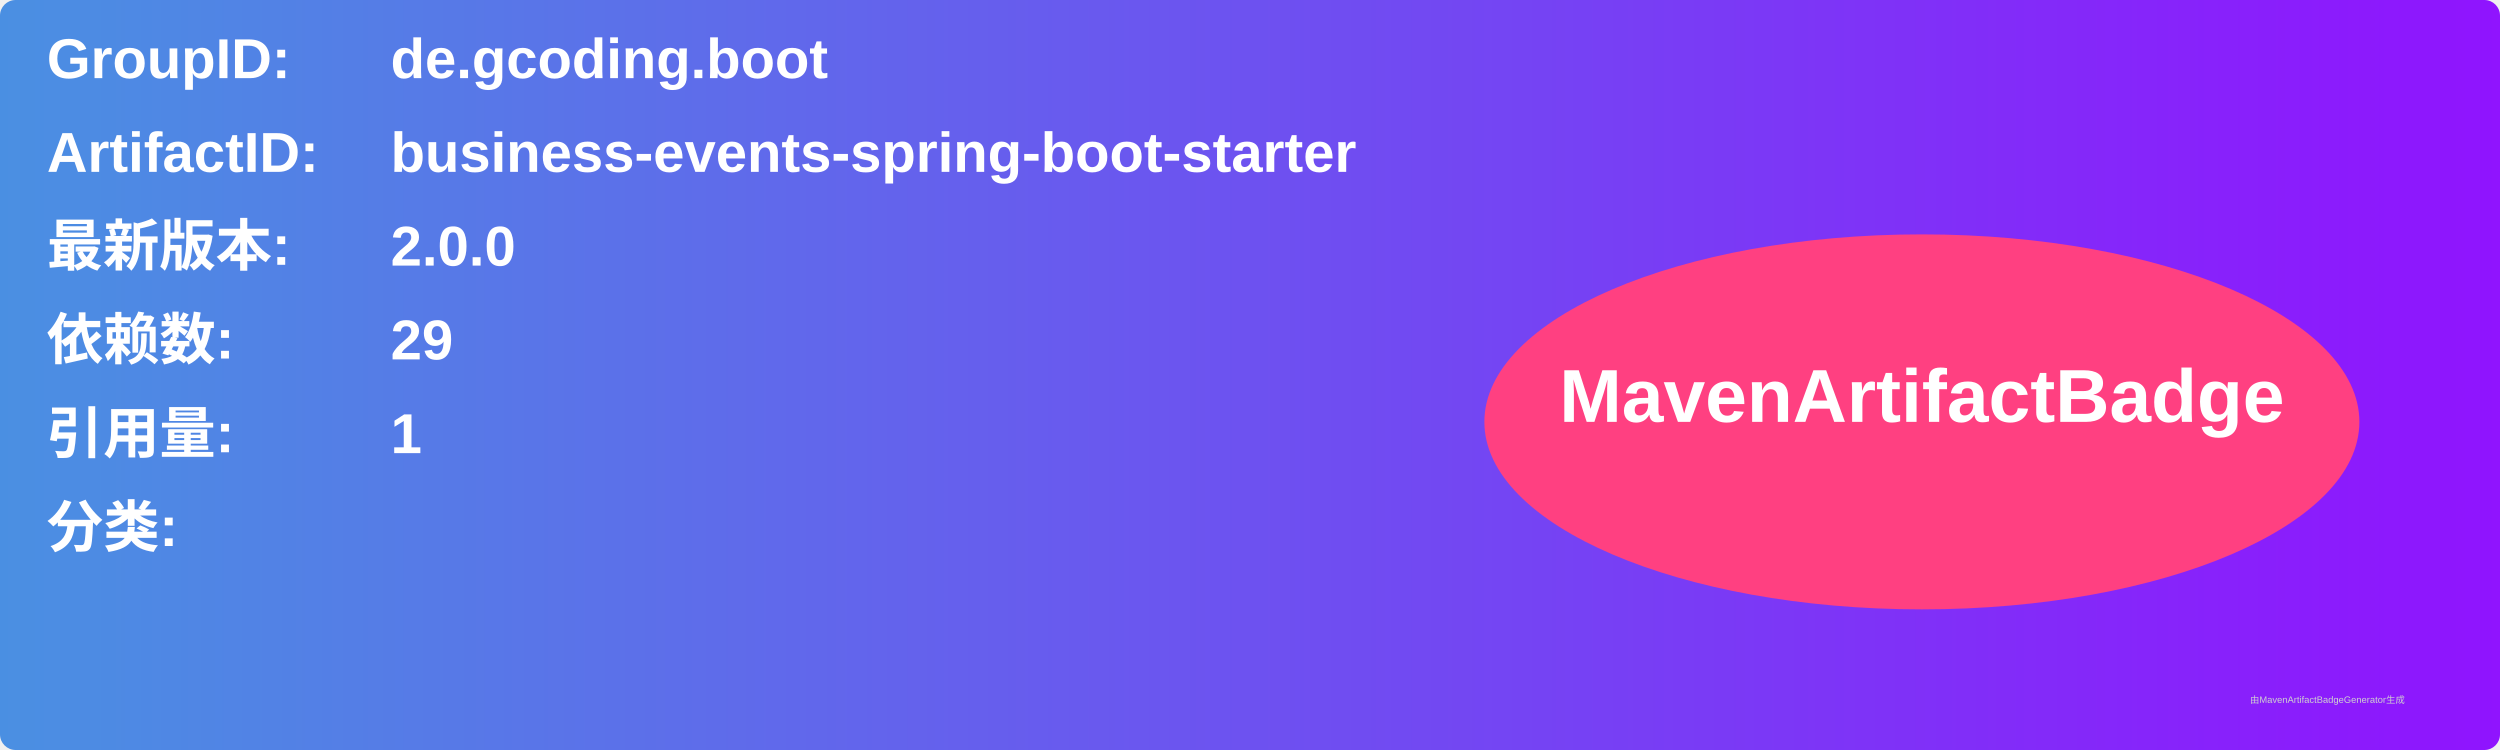
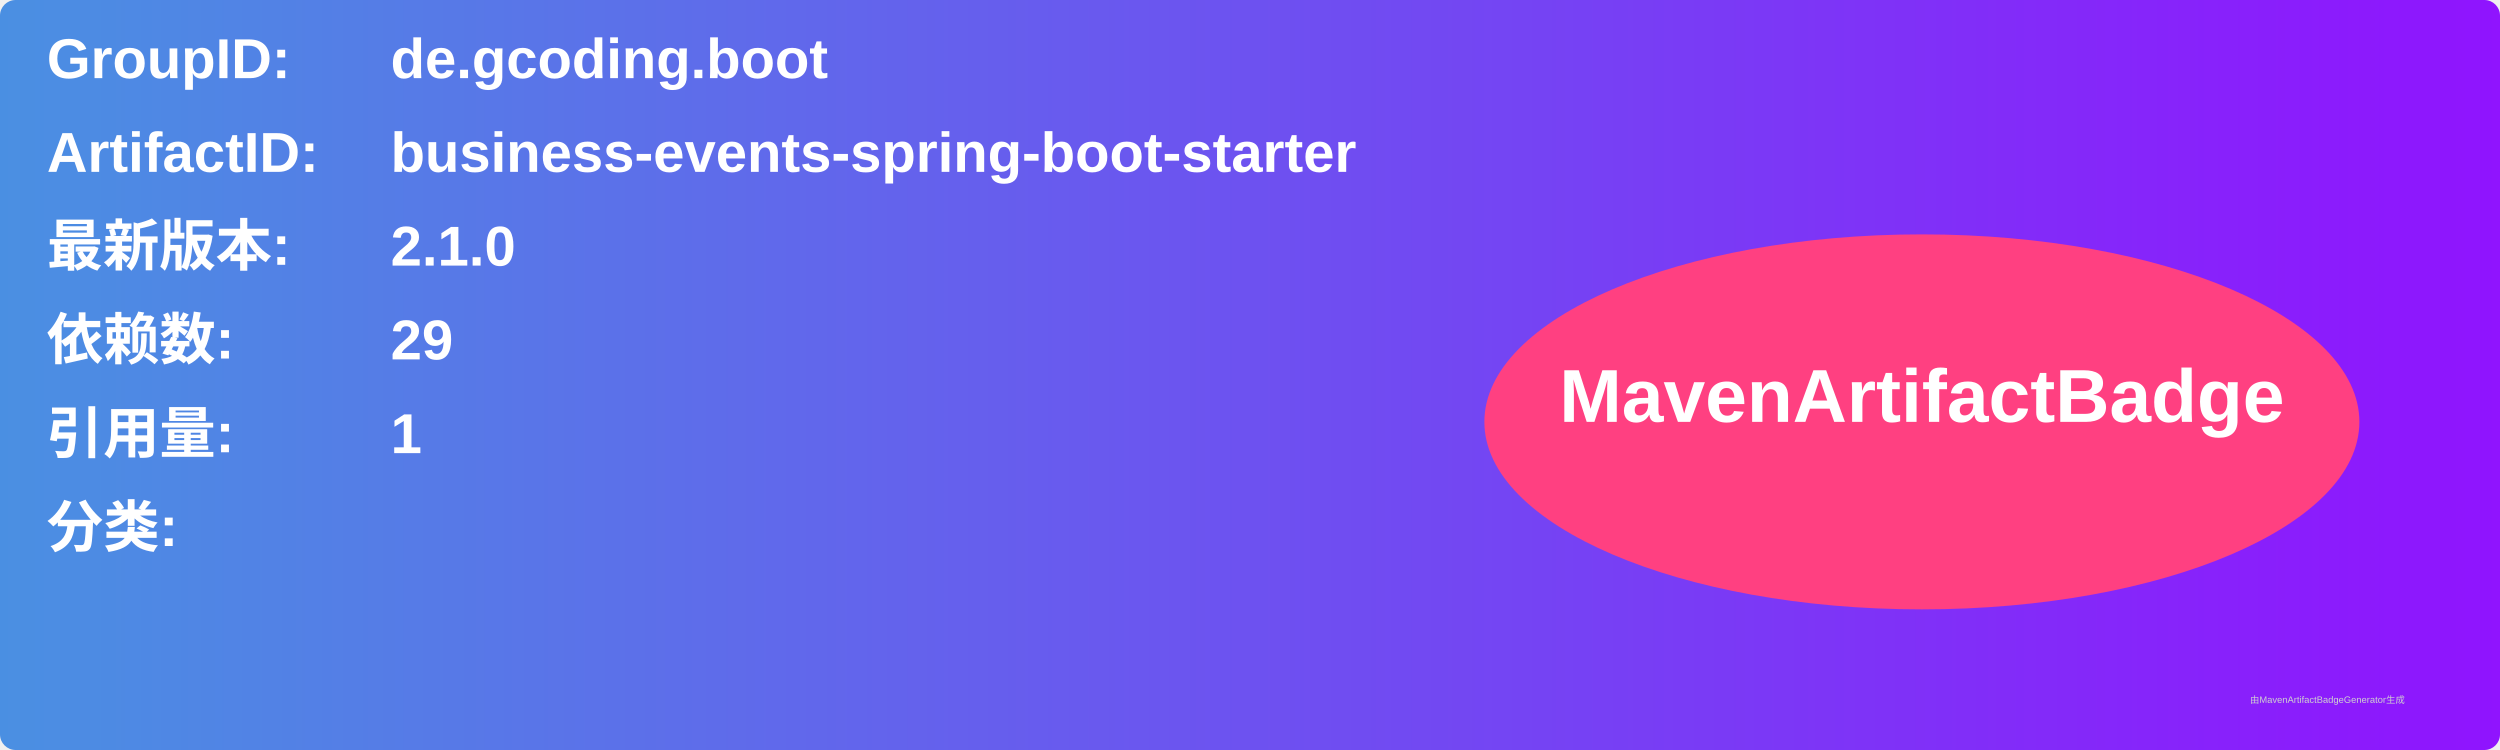
<svg xmlns="http://www.w3.org/2000/svg" width="800" height="240" viewBox="0 0 800 240">
  <linearGradient id="grad" x1="0%" y1="0%" x2="100%" y2="0%">
    <stop offset="0%" stop-color="#4a90e2" />
    <stop offset="100%" stop-color="#9013fe" />
  </linearGradient>
  <rect width="100%" height="100%" rx="5" ry="5" fill="url(#grad)" />
  <g transform="translate(15, 15)">
    <text x="0" y="10" font-family="Arial" font-size="18" fill="white" font-weight="bold" width="260">GroupID:</text>
    <text x="110" y="10" font-family="Arial" font-size="18" fill="white" font-weight="bold" width="460">de.gcoding.boot</text>
    <text x="0" y="40" font-family="Arial" font-size="18" fill="white" font-weight="bold" width="260">ArtifactID:</text>
    <text x="110" y="40" font-family="Arial" font-size="18" fill="white" font-weight="bold" width="460">business-events-spring-boot-starter</text>
    <text x="0" y="70" font-family="Arial" font-size="18" fill="white" font-weight="bold">最新版本:</text>
    <text x="110" y="70" font-family="Arial" font-size="18" fill="white" font-weight="bold">
-       <tspan font-weight="bold">2.0.0</tspan>
+       <tspan font-weight="bold">2.1.0</tspan>
    </text>
    <text x="0" y="100" font-family="Arial" font-size="18" fill="white" font-weight="bold">依赖数: </text>
    <text x="110" y="100" font-family="Arial" font-size="18" fill="white">
      <tspan font-weight="bold">29</tspan>
    </text>
    <text x="0" y="130" font-family="Arial" font-size="18" fill="white" font-weight="bold">引用量: </text>
    <text x="110" y="130" font-family="Arial" font-size="18" fill="white">
      <tspan font-weight="bold">1</tspan>
    </text>
    <text x="0" y="160" font-family="Arial" font-size="18" fill="white" font-weight="bold">分类:</text>
    <text x="10" y="190" font-family="Arial" font-size="10" fill="white">
      <tspan font-weight="bold" />
    </text>
    <ellipse cx="600" cy="120" rx="140" ry="60" fill="#ff4081" />
    <text x="600" y="120" text-anchor="middle" font-family="Arial" font-size="24" fill="white" font-weight="bold">MavenArtifactBadge</text>
  </g>
  <text x="720" y="225" font-family="Arial" font-size="3" fill="#d0d0d0">由MavenArtifactBadgeGenerator生成</text>
</svg>
